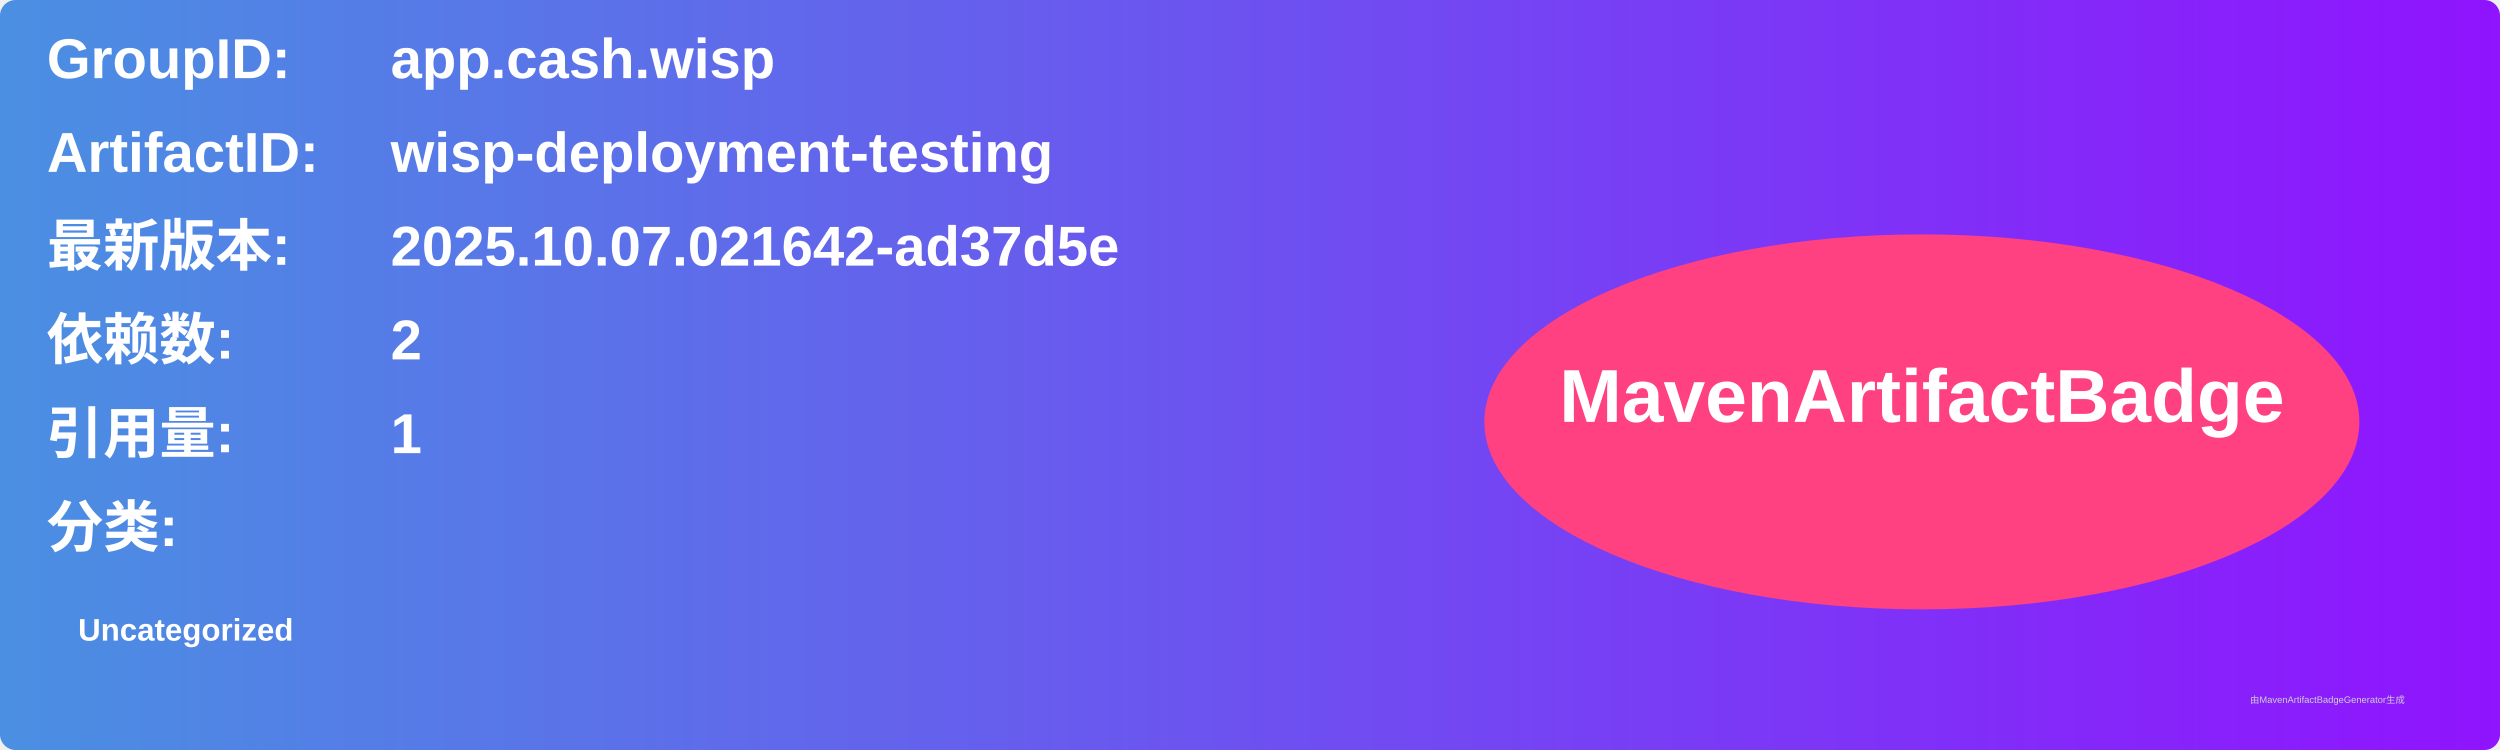
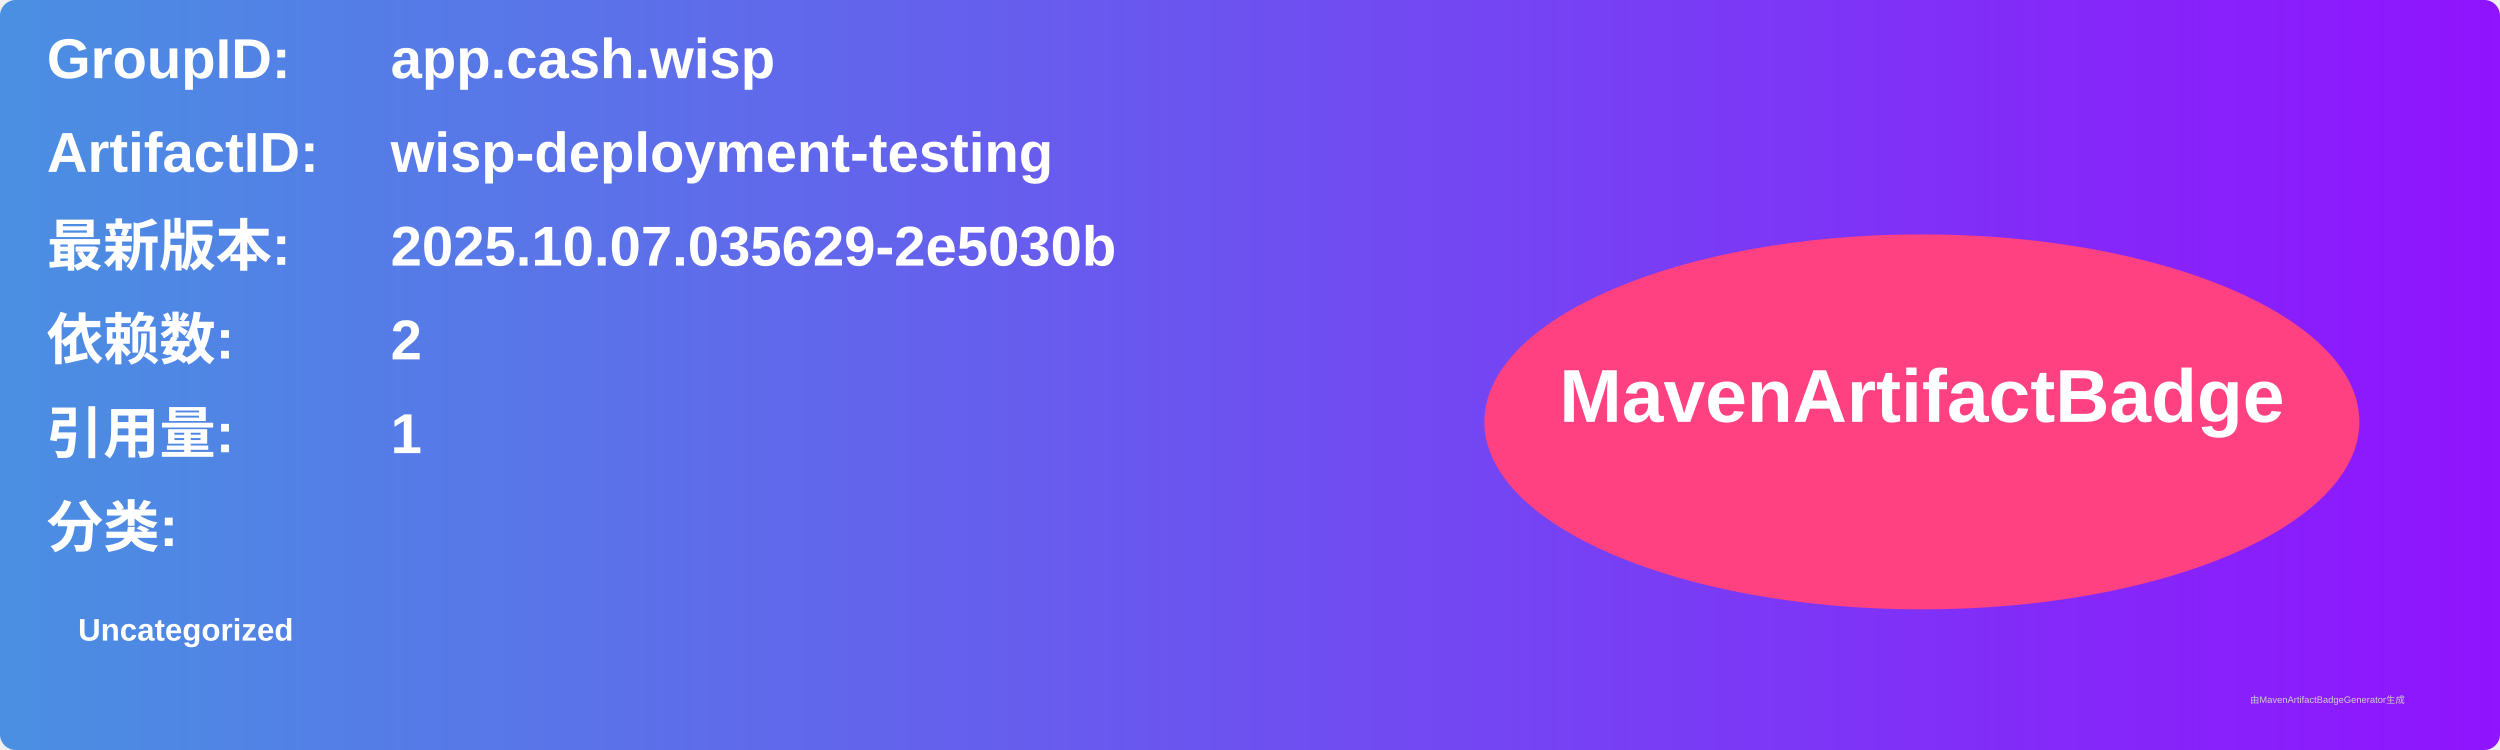
<svg xmlns="http://www.w3.org/2000/svg" width="800" height="240" viewBox="0 0 800 240">
  <linearGradient id="grad" x1="0%" y1="0%" x2="100%" y2="0%">
    <stop offset="0%" stop-color="#4a90e2" />
    <stop offset="100%" stop-color="#9013fe" />
  </linearGradient>
  <rect width="100%" height="100%" rx="5" ry="5" fill="url(#grad)" />
  <g transform="translate(15, 15)">
    <text x="0" y="10" font-family="Arial" font-size="18" fill="white" font-weight="bold" width="260">GroupID:</text>
    <text x="110" y="10" font-family="Arial" font-size="18" fill="white" font-weight="bold" width="460">app.cash.wisp</text>
    <text x="0" y="40" font-family="Arial" font-size="18" fill="white" font-weight="bold" width="260">ArtifactID:</text>
    <text x="110" y="40" font-family="Arial" font-size="18" fill="white" font-weight="bold" width="460">wisp-deployment-testing</text>
    <text x="0" y="70" font-family="Arial" font-size="18" fill="white" font-weight="bold">最新版本:</text>
    <text x="110" y="70" font-family="Arial" font-size="18" fill="white" font-weight="bold">
-       <tspan font-weight="bold">2025.10.07.021642-ad37d5e</tspan>
+       <tspan font-weight="bold">2025.10.07.035629-2e5030b</tspan>
    </text>
    <text x="0" y="100" font-family="Arial" font-size="18" fill="white" font-weight="bold">依赖数: </text>
    <text x="110" y="100" font-family="Arial" font-size="18" fill="white">
      <tspan font-weight="bold">2</tspan>
    </text>
    <text x="0" y="130" font-family="Arial" font-size="18" fill="white" font-weight="bold">引用量: </text>
    <text x="110" y="130" font-family="Arial" font-size="18" fill="white">
      <tspan font-weight="bold">1</tspan>
    </text>
    <text x="0" y="160" font-family="Arial" font-size="18" fill="white" font-weight="bold">分类:</text>
    <text x="10" y="190" font-family="Arial" font-size="10" fill="white">
      <tspan font-weight="bold">Uncategorized</tspan>
    </text>
    <ellipse cx="600" cy="120" rx="140" ry="60" fill="#ff4081" />
    <text x="600" y="120" text-anchor="middle" font-family="Arial" font-size="24" fill="white" font-weight="bold">MavenArtifactBadge</text>
  </g>
  <text x="720" y="225" font-family="Arial" font-size="3" fill="#d0d0d0">由MavenArtifactBadgeGenerator生成</text>
</svg>
